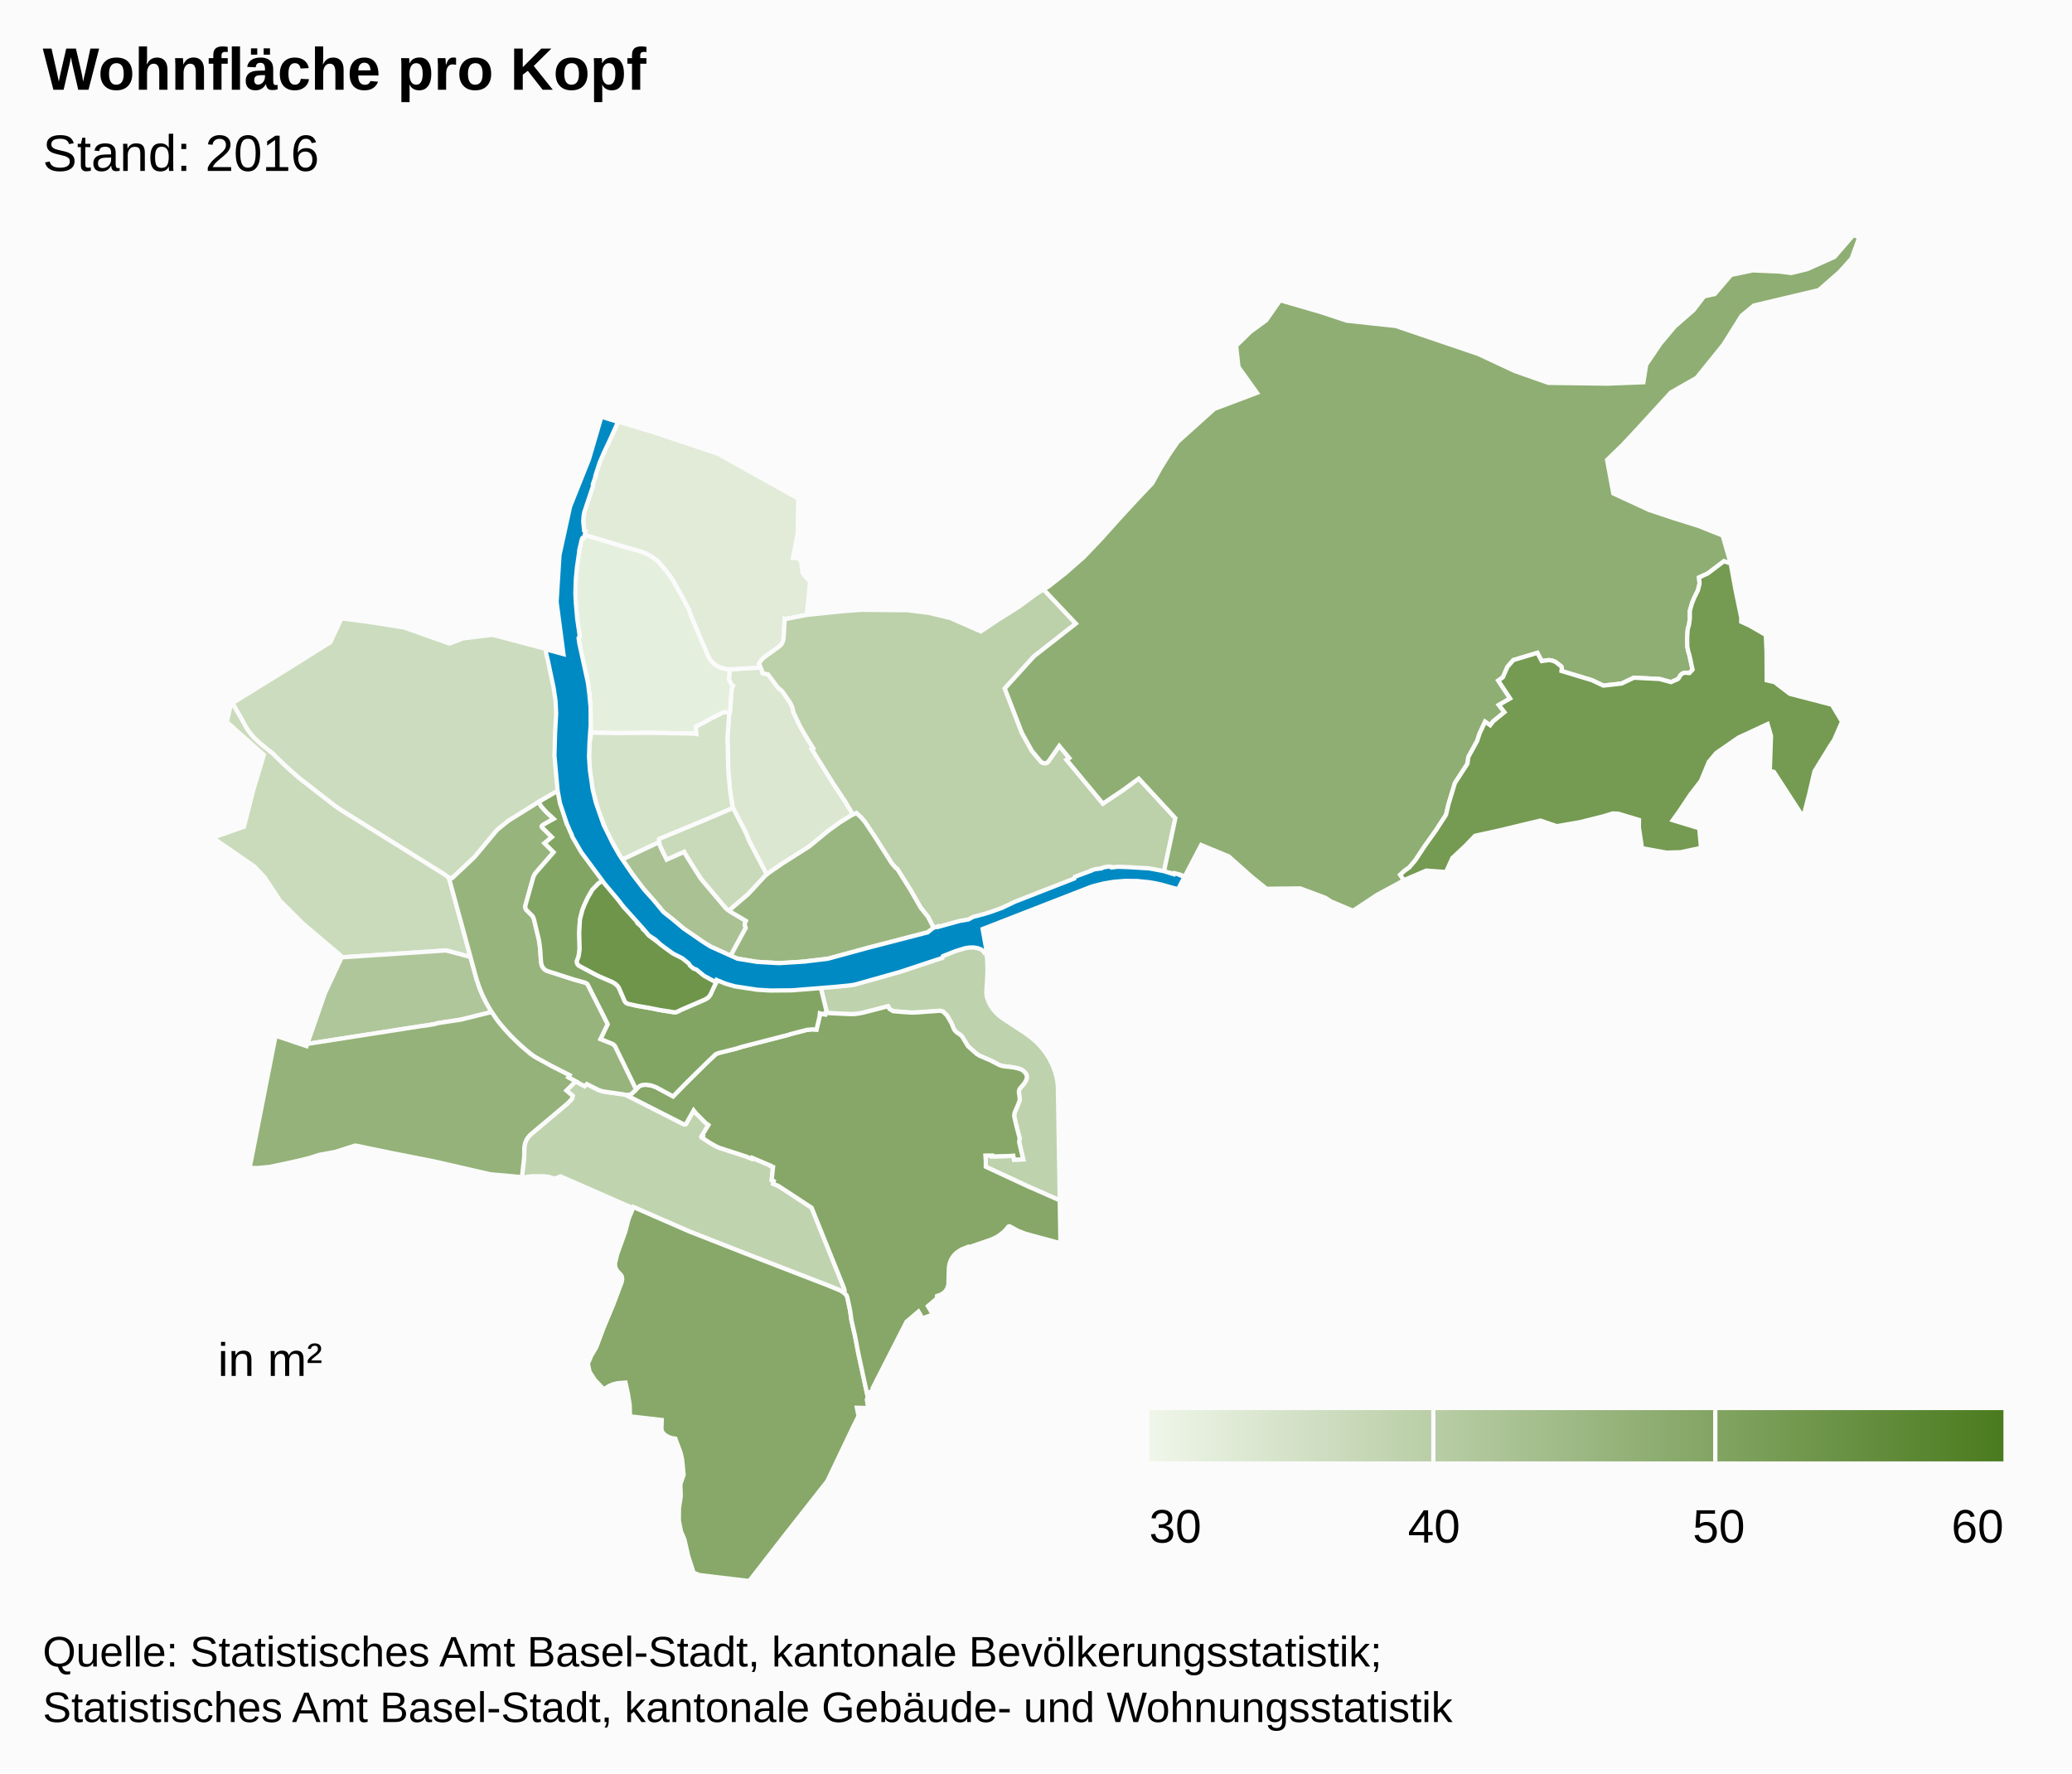
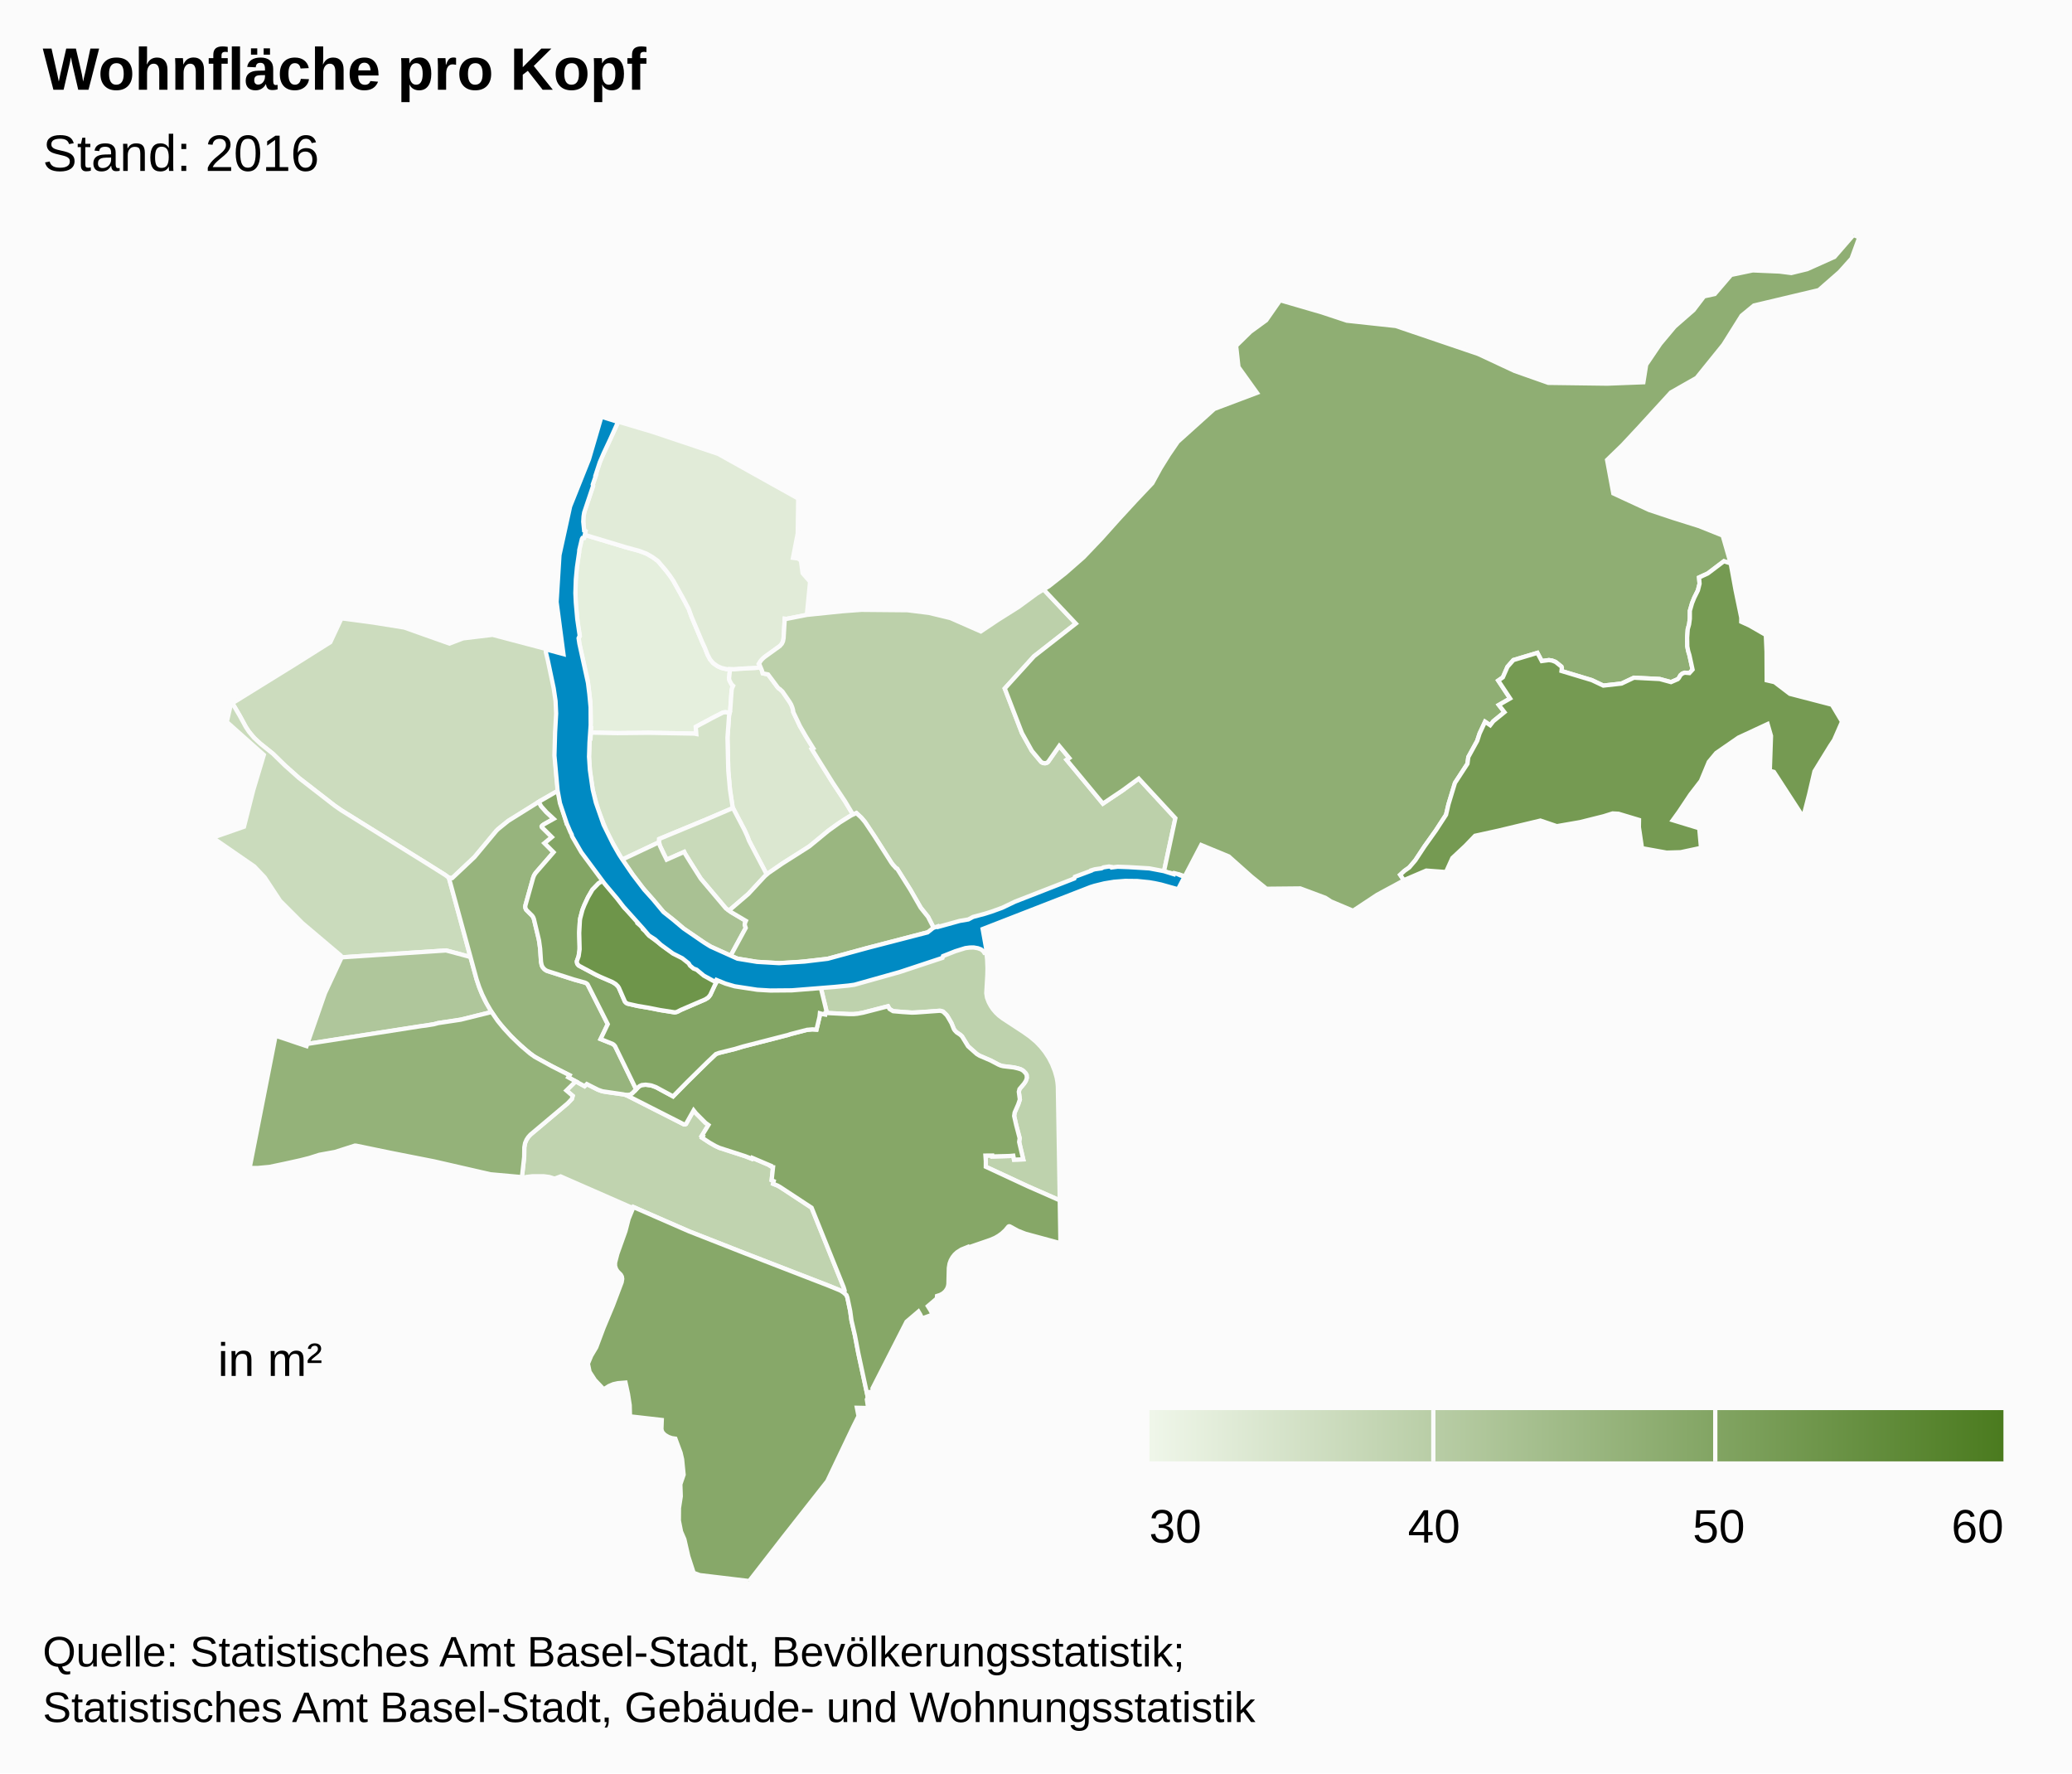
<svg xmlns="http://www.w3.org/2000/svg" version="1.1" class="highcharts-root" style="font-family:arial;font-size:12px;" viewBox="0 0 485 415">
  <defs>
    <linearGradient x1="0" y1="0" x2="1" y2="0" id="b">
      <stop offset="0" stop-color="#eff6e9" stop-opacity="1" />
      <stop offset="1" stop-color="#4b7b1f" stop-opacity="1" />
    </linearGradient>
    <clipPath>
      <rect x="0" y="0" width="465" height="315" fill="none" />
    </clipPath>
    <clipPath id="a">
      <rect x="0" y="0" width="465" height="315" fill="none" />
    </clipPath>
  </defs>
  <rect fill="#fbfbfb" class="highcharts-background" x="0" y="0" width="485" height="415" rx="0" ry="0" />
  <rect fill="none" class="highcharts-plot-background" x="10" y="55" width="465" height="315" />
  <g class="highcharts-pane-group" />
  <rect fill="none" class="highcharts-plot-border" x="10" y="55" width="465" height="315" />
  <g class="highcharts-series-group">
    <g class="highcharts-series highcharts-series-0 highcharts-map-series highcharts-color-0 " transform="translate(10,55) scale(1 1)" clip-path="url(#a)">
      <g transform="translate(0,0) scale(1 1)">
        <path fill="rgb(229,239,221)" d="M 160.804 111.839 L 159.817 111.674 159.239 111.746 156.64 113.072 152.859 115.101 152.985 116.772 152.517 116.681 141.793 116.494 134.528 116.573 128.311 116.449 128.375 115.416 128.193 115.413 128.283 113.968 128.183 109.249 127.564 104.237 125.624 95.71 125.458 94.322 125.731 93.848 125.261 91.154 124.797 86.707 124.691 83.821 124.746 81.105 124.943 78.451 125.169 76.552 125.568 74.146 125.567 73.784 126.026 71.698 126.205 71.128 126.398 70.913 126.716 70.885 126.865 70.163 136.551 73.087 139.746 73.963 141.346 74.577 142.708 75.358 143.98 76.277 145.831 78.448 146.756 79.656 147.582 80.864 149.969 85.159 151.219 87.528 151.848 89.285 154.4 95.336 155.056 96.758 155.616 98.209 156.221 99.34 156.939 100.181 157.931 100.886 158.872 101.315 160.071 101.584 160.886 101.609 160.655 103.748 160.701 104.048 160.774 104.285 161.261 105.182 161.607 105.499 161.373 106.014 161.255 106.512 160.925 111.236 160.804 111.839 Z" stroke="#fbfbfb" stroke-width="1" vector-effect="non-scaling-stroke" class="highcharts-point highcharts-color-0 highcharts-name-klybeck" />
        <path fill="rgb(225,235,216)" d="M 168.049 101.194 L 166.583 101.355 164.116 101.462 161.83 101.638 160.071 101.584 158.872 101.315 157.931 100.886 156.939 100.181 156.221 99.34 155.616 98.209 155.056 96.758 154.4 95.336 151.848 89.285 151.219 87.528 149.969 85.159 147.582 80.864 146.756 79.656 145.831 78.448 143.98 76.277 142.708 75.358 141.346 74.577 139.746 73.963 136.551 73.087 126.865 70.163 127.04 69.31 126.769 69.167 126.599 68.069 126.534 66.889 126.608 65.728 126.853 64.617 128.827 58.693 128.757 58.403 129.496 56.191 129.406 56.16 130.48 52.987 130.934 51.9 134.737 43.683 142.728 46.062 158.108 51.218 176.843 61.67 176.723 69.851 175.614 75.546 176.784 75.699 177.473 76.174 177.865 79.134 179.619 81.144 178.862 88.897 174.065 89.842 173.688 89.804 173.419 94.369 173.352 94.794 173.169 95.362 172.823 95.901 172.536 96.19 168.897 98.814 168.091 99.624 167.625 100.371 167.774 100.555 168.049 101.194 Z" stroke="#fbfbfb" stroke-width="1" vector-effect="non-scaling-stroke" class="highcharts-point highcharts-color-0 highcharts-name-kleinhüningen" />
        <path fill="rgb(219,231,208)" d="M 168.049 101.194 L 168.401 102.048 168.529 102.577 169.787 102.832 171.982 105.781 172.251 106.09 172.523 106.251 173.158 106.837 174.822 109.256 175.186 109.875 175.469 110.586 175.647 111.228 175.687 111.64 177.258 114.942 178.633 117.326 180.37 120.113 180.011 120.298 184.923 128.183 187.792 132.511 189.665 135.636 189.211 135.843 187.881 136.635 185.609 138.152 183.882 139.421 179.939 142.693 179.066 143.335 173.149 147.069 169.467 149.639 165.334 141.762 164.891 140.609 164.264 139.237 161.565 134.09 161.473 133.809 160.869 129.817 160.472 125.375 160.282 117.6 160.656 112.407 160.925 111.236 161.255 106.512 161.373 106.014 161.607 105.499 161.261 105.182 160.774 104.285 160.701 104.048 160.655 103.748 160.886 101.609 161.83 101.638 164.116 101.462 166.583 101.355 168.049 101.194 Z" stroke="#fbfbfb" stroke-width="1" vector-effect="non-scaling-stroke" class="highcharts-point highcharts-color-0 highcharts-name-rosental" />
        <path fill="rgb(213,227,201)" d="M 160.656 112.407 L 160.282 117.6 160.472 125.375 160.869 129.817 161.473 133.809 161.565 134.09 155.398 136.736 144.293 141.34 144.266 142.097 135.674 146.151 135.363 145.699 133.13 141.809 131.939 139.447 130.005 134.585 128.77 130.019 128.094 125.559 127.868 122.088 128.043 117.838 128.225 117.842 128.311 116.449 134.528 116.573 141.793 116.494 152.517 116.681 152.985 116.772 152.859 115.101 156.64 113.072 159.239 111.746 159.817 111.674 160.804 111.839 160.656 112.407 Z" stroke="#fbfbfb" stroke-width="1" vector-effect="non-scaling-stroke" class="highcharts-point highcharts-color-0 highcharts-name-matthäus" />
        <path fill="rgb(204,220,190)" d="M 84.619 91.855 L 95.199 95.607 98.38 94.395 105.294 93.567 117.73 96.845 117.786 97.288 117.906 97.277 118.006 97.672 119.767 105.733 120.193 108.658 120.348 111.488 120.292 113.745 120.156 115.823 120.065 116.051 120.018 116.737 119.921 122.435 120.268 126.93 120.606 130.044 116.649 132.3 114.609 133.625 108.959 137.112 106.636 138.992 106.219 139.391 101.069 145.574 95.851 150.493 95.072 150.427 94.24 149.792 90.683 147.553 69.919 134.648 68.28 133.506 59.972 127.061 56.685 124.13 53.858 121.369 50.956 119.049 49.946 118.154 49.118 117.276 48.266 116.225 47.556 115.154 46.15 112.565 44.395 109.565 59.065 100.487 67.316 95.298 69.93 89.705 77.344 90.688 84.619 91.855 Z" stroke="#fbfbfb" stroke-width="1" vector-effect="non-scaling-stroke" class="highcharts-point highcharts-color-0 highcharts-name-st.-johann" />
        <path fill="rgb(202,219,188)" d="M 97.615 159.683 L 100.113 168.962 94.405 167.429 69.811 169.052 69.751 168.612 60.794 161.038 55.578 155.82 51.946 150.313 49.525 147.761 39.788 141.04 47.104 138.478 49.272 129.925 51.758 121.658 43.093 113.948 44.039 109.785 44.401 109.574 46.15 112.565 47.556 115.154 48.266 116.225 49.45 117.646 50.956 119.049 53.858 121.369 56.685 124.13 59.972 127.061 68.28 133.506 69.919 134.648 90.683 147.553 94.24 149.792 95.072 150.427 97.615 159.683 Z" stroke="#fbfbfb" stroke-width="1" vector-effect="non-scaling-stroke" class="highcharts-point highcharts-color-0 highcharts-name-iselin" />
        <path fill="rgb(201,218,186)" d="M 165.334 141.762 L 169.467 149.639 168.763 150.323 165.171 154.207 161.094 157.7 160.675 158.13 159.913 157.593 154.033 150.635 151.691 146.942 150.343 144.766 150.149 144.368 146.042 146.183 144.459 142.906 144.266 142.097 144.293 141.34 155.398 136.736 161.565 134.09 164.264 139.237 164.891 140.609 165.334 141.762 Z" stroke="#fbfbfb" stroke-width="1" vector-effect="non-scaling-stroke" class="highcharts-point highcharts-color-0 highcharts-name-clara" />
        <path fill="rgb(192,211,175)" d="M 124.759 198.057 L 126.831 199.198 127.354 198.698 129.829 199.957 130.807 200.333 131.679 200.52 136.058 201.133 136.61 201.301 150.091 208.131 150.345 208.139 150.566 208.046 152.362 204.851 152.887 205.512 155.122 207.759 155.828 208.275 154.277 210.806 154.525 210.932 154.344 211.259 156.119 212.426 157.478 213.203 158.412 213.629 164.387 215.562 165.98 216.177 166.078 215.959 170.341 217.775 170.306 217.847 170.727 218.108 170.951 218.142 170.625 221.186 171.115 221.41 170.959 222.033 172.047 222.472 172.656 222.827 179.974 227.633 187.469 246.234 187.713 246.965 187.684 247.288 187.584 247.48 187.54 247.528 187.092 247.219 186.375 246.865 183.916 245.869 164.287 238.269 151.31 233.176 138.274 227.487 138.165 227.729 121.227 220.307 119.82 220.831 118.565 220.444 117.233 220.267 114.626 220.273 113.16 220.442 112.72 220.674 112.166 220.549 112.696 215.732 112.728 213.491 112.91 212.495 113.24 211.731 113.65 211.105 114.154 210.543 122.847 203.232 123.854 202.182 124.053 201.456 122.574 200.202 124.759 198.057 Z" stroke="#fbfbfb" stroke-width="1" vector-effect="non-scaling-stroke" class="highcharts-point highcharts-color-0 highcharts-name-gundeldingen" />
        <path fill="rgb(190,210,173)" d="M 229.492 186.469 L 231.106 187.614 232.514 188.805 233.596 189.925 234.565 191.13 235.476 192.511 236.261 194.016 236.922 195.698 237.334 197.17 237.516 198.185 237.616 199.205 238.061 225.911 230.599 222.628 220.749 218.05 220.756 216.769 220.666 215.439 222.251 215.426 222.272 215.641 226.294 215.535 227.18 215.456 227.353 216.392 229.509 216.316 228.553 212.243 228.675 211.376 227.864 208.295 227.384 206.163 227.502 205.36 228.344 203.437 228.719 202.31 228.478 200.51 228.637 199.865 229.693 198.615 230.09 198.014 230.351 197.217 230.31 196.583 230.076 196.165 229.577 195.633 228.902 195.23 228.277 195.034 227.29 194.804 224.808 194.511 224.281 194.38 223.706 194.14 221.887 193.177 219.305 192.071 218.637 191.663 216.592 189.848 215.189 187.557 214.762 187.155 213.925 186.6 213.488 186.144 213.273 185.824 212.712 184.44 211.803 182.871 211.55 182.518 210.739 181.736 210.144 181.561 209.896 181.55 206.519 181.82 203.412 181.976 199.054 181.642 198.212 181.129 197.856 180.489 192.04 181.992 190.7 182.241 189.883 182.316 188.731 182.323 183.729 182.075 183.201 182.007 183.522 181.905 182.068 175.886 184.254 175.652 189.225 175.264 192.817 174.452 197.889 173.095 200.211 171.919 202.878 171.043 206.332 170.335 210.638 168.556 213.774 167.018 219.377 166.162 220.797 167.127 221.061 169.513 221.146 171.532 221.112 173.143 220.866 177.413 221.035 178.487 221.426 179.523 221.901 180.405 222.422 181.181 223.082 181.964 223.772 182.625 224.73 183.355 229.492 186.469 Z" stroke="#fbfbfb" stroke-width="1" vector-effect="non-scaling-stroke" class="highcharts-point highcharts-color-0 highcharts-name-breite" />
        <path fill="rgb(188,208,170)" d="M 241.825 90.934 L 232.027 98.595 225.189 106.125 229.21 116.552 231.538 120.728 233.767 123.367 234.127 123.559 234.547 123.625 234.955 123.547 235.282 123.347 237.941 119.568 240.288 122.398 239.661 122.821 248.155 133.063 252.734 129.996 256.549 127.205 265.123 136.475 262.448 148.963 250.264 148.008 241.057 151.458 228.19 156.636 217.108 160.257 215.249 160.67 208.817 162.661 207.232 159.576 205.505 157.417 203.084 153.206 200.143 148.529 200.002 148.311 199.762 148.199 199.028 147.399 198.652 146.904 194.734 140.759 192.463 137.357 191.615 136.354 190.453 135.278 189.665 135.636 187.792 132.511 184.923 128.183 180.011 120.298 180.37 120.113 178.633 117.326 177.258 114.942 175.687 111.64 175.647 111.228 175.469 110.586 175.186 109.875 174.822 109.256 173.158 106.837 172.523 106.251 172.251 106.09 171.982 105.781 169.787 102.832 168.529 102.577 168.375 101.984 167.837 100.68 167.625 100.371 168.091 99.624 168.518 99.145 169.041 98.705 172.536 96.19 173.015 95.642 173.272 95.103 173.419 94.369 173.688 89.804 174.065 89.842 178.862 88.897 187.235 88.039 191.638 87.712 202.412 87.808 207.478 88.437 212.481 89.646 219.58 92.771 223.546 90.111 228.428 87.037 232.653 83.935 234.275 82.946 241.825 90.934 Z" stroke="#fbfbfb" stroke-width="1" vector-effect="non-scaling-stroke" class="highcharts-point highcharts-color-0 highcharts-name-hirzbrunnen" />
        <path fill="rgb(175,198,155)" d="M 62.233 189.255 L 61.928 189.303 66.058 177.443 69.846 169.312 69.811 169.052 94.405 167.429 100.113 168.962 101.548 174.156 102.24 176.206 102.867 177.727 103.557 179.176 105.07 181.836 97.848 183.627 92.551 184.428 91.566 184.695 89.668 185.003 62.233 189.255 Z" stroke="#fbfbfb" stroke-width="1" vector-effect="non-scaling-stroke" class="highcharts-point highcharts-color-0 highcharts-name-gotthelf" />
        <path fill="rgb(169,193,147)" d="M 145.209 144.514 L 146.042 146.183 150.149 144.368 150.343 144.766 151.691 146.942 154.033 150.635 159.913 157.593 161.159 158.472 164.59 160.508 164.416 160.896 164.322 161.437 164.556 162.162 161.017 168.674 156.409 166.56 154.839 165.62 150.102 162.384 148.503 160.993 145.321 158.454 140.341 152.649 138.237 149.869 135.674 146.151 144.266 142.097 144.459 142.906 145.209 144.514 Z" stroke="#fbfbfb" stroke-width="1" vector-effect="non-scaling-stroke" class="highcharts-point highcharts-color-0 highcharts-name-altstadt-kleinbasel" />
        <path fill="rgb(154,182,128)" d="M 177.01 170.139 L 172.501 170.408 167.141 170.093 162.625 169.348 161.017 168.674 164.556 162.162 164.322 161.437 164.416 160.896 164.59 160.508 161.159 158.472 160.675 158.13 161.094 157.7 165.171 154.207 169.003 150.069 169.933 149.273 173.149 147.069 179.442 143.07 183.882 139.421 186.604 137.461 189.211 135.843 190.453 135.278 191.615 136.354 192.463 137.357 194.734 140.759 198.652 146.904 199.028 147.399 199.762 148.199 200.002 148.311 203.084 153.206 205.505 157.417 207.232 159.576 208.817 162.661 207.247 163.147 192.572 166.976 183.751 169.388 177.01 170.139 Z" stroke="#fbfbfb" stroke-width="1" vector-effect="non-scaling-stroke" class="highcharts-point highcharts-color-0 highcharts-name-wettstein" />
        <path fill="rgb(151,180,125)" d="M 114.796 150.423 L 112.993 156.862 112.949 157.26 113.018 157.603 113.178 157.922 114.579 159.312 114.787 159.618 114.964 160.043 116.065 164.57 116.288 165.78 116.431 166.985 116.638 170.09 116.841 171.01 117.007 171.335 117.337 171.74 117.695 172.023 118.024 172.2 124.374 174.243 126.93 174.952 127.265 175.116 127.536 175.346 132.258 184.683 130.587 188.166 133.397 189.299 133.878 189.696 134.18 190.196 138.909 199.947 138.051 200.843 137.58 201.158 137.25 201.253 136.686 201.282 135.877 201.104 131.032 200.394 130.005 200.039 127.354 198.698 126.831 199.198 123.007 197.121 123.304 196.628 119.193 194.539 115.921 192.773 114.824 192.101 113.278 190.896 110.73 188.605 109.242 187.103 107.181 184.778 106.096 183.373 105.07 181.836 103.899 179.829 102.867 177.727 102.163 176.001 101.548 174.156 95.072 150.427 95.851 150.493 101.069 145.574 106.219 139.391 106.636 138.992 108.959 137.112 116.117 132.645 116.672 133.687 117.907 135.066 119.599 136.63 117.352 137.89 116.896 138.22 116.794 138.409 116.861 138.606 119.179 140.903 117.458 142.324 119.579 144.451 115.335 149.342 115.021 149.839 114.796 150.423 Z" stroke="#fbfbfb" stroke-width="1" vector-effect="non-scaling-stroke" class="highcharts-point highcharts-color-0 highcharts-name-am-ring" />
        <path fill="rgb(148,178,121)" d="M 111.915 189.711 L 114.066 191.542 115.145 192.313 119.193 194.539 123.304 196.628 123.007 197.121 124.759 198.057 122.574 200.202 124.053 201.456 123.854 202.182 122.847 203.232 114.154 210.543 113.65 211.105 113.24 211.731 112.91 212.495 112.728 213.491 112.696 215.732 112.166 220.549 111.64 220.43 104.79 219.811 91.582 216.784 81.426 214.783 73.362 213.117 73.058 213.105 68.433 214.586 64.764 215.254 62.385 216.008 60.268 216.541 56.664 217.337 53.118 218.083 50.298 218.345 48.43 218.33 54.514 187.385 61.748 189.818 61.928 189.303 88.68 185.119 89.668 185.003 91.566 184.695 92.551 184.428 97.848 183.627 105.07 181.836 106.52 183.94 107.968 185.702 109.712 187.592 111.915 189.711 Z" stroke="#fbfbfb" stroke-width="1" vector-effect="non-scaling-stroke" class="highcharts-point highcharts-color-0 highcharts-name-bachletten" />
        <path fill="rgb(143,174,115)" d="M 420.603 8.634 L 415.726 12.897 400.541 16.499 397.663 18.869 393.397 25.663 387.119 33.434 381.105 36.849 373.597 45.054 369.739 49.186 366.175 52.637 367.635 60.473 376.035 64.353 381.775 66.259 387.617 68.094 393.233 70.334 395.108 76.854 393.526 76.344 389.754 79.196 387.702 80.143 387.821 81.598 387.429 83.172 386.573 84.895 386.064 86.163 385.553 87.942 385.545 89.805 385.372 91.111 385.056 92.245 384.915 94.22 384.95 96.281 385.157 97.357 385.45 98.328 386.185 101.706 385.449 102.52 384.386 102.428 383.781 102.648 383.347 103.016 382.977 103.666 382.719 103.945 381.143 104.63 378.49 103.909 372.454 103.6 369.559 104.971 365.291 105.446 362.601 104.171 355.504 102.029 355.583 101.299 355.481 100.996 354.192 99.963 353.98 99.848 353.304 99.592 352.562 99.477 350.88 99.706 349.863 97.788 344.247 99.47 342.855 101.054 341.781 103.512 340.701 104.27 343.476 108.459 340.838 109.978 342.15 111.665 339.539 113.792 338.821 114.723 337.615 113.906 336.326 116.668 335.776 118.374 333.693 122.173 333.493 123.729 330.568 128.227 329.064 133.169 328.477 135.683 326.097 139.345 323.424 143.099 321.297 146.327 319.867 148.011 318.737 148.809 317.749 149.728 318.629 151.014 312.347 154.411 306.715 158.138 301.537 155.956 300.232 155.105 294.364 152.915 286.447 152.993 282.945 150.157 277.621 145.421 271.163 142.754 267.323 150.097 266.105 149.662 266.056 149.769 262.448 148.963 265.123 136.475 256.549 127.205 252.734 129.996 248.155 133.063 239.661 122.821 240.288 122.398 237.941 119.568 235.39 123.232 235.102 123.478 234.748 123.606 234.176 123.574 233.689 123.302 231.538 120.728 229.21 116.552 225.189 106.125 232.027 98.595 241.825 90.934 234.275 82.946 235.532 82.18 239.384 79.145 243.632 75.425 247.836 71.012 251.776 66.61 255.78 62.256 259.722 58.088 261.644 54.579 263.597 51.44 265.691 48.388 274.234 40.698 284.223 36.931 279.89 30.887 279.346 25.931 282.706 22.639 286.382 19.956 289.653 15.267 299.336 18.083 305.264 20.047 316.721 21.286 335.965 27.819 344.551 31.819 352.43 34.596 366.239 34.778 374.673 34.456 375.323 30.356 378.635 25.461 381.999 21.44 386.428 17.568 388.879 14.353 391.376 13.809 395.209 9.334 400.274 8.277 406.544 8.545 409.297 8.896 413.009 7.989 419.407 5.12 423.849 0 425.212 0.551 423.403 5.503 420.603 8.634 Z" stroke="#fbfbfb" stroke-width="1" vector-effect="non-scaling-stroke" class="highcharts-point highcharts-color-0 highcharts-name-riehen" />
        <path fill="rgb(135,168,105)" d="M 192.224 267.736 L 193.142 272.049 192.908 272.507 193.208 274.51 190.577 274.452 190.958 276.408 189.716 278.892 183.644 291.632 173.259 304.836 165.368 315 153.793 313.618 152.363 313.08 151.112 309.227 150.188 305.217 149.41 303.416 148.903 300.86 148.926 297.933 149.349 295.177 149.25 292.36 150.017 290.119 149.659 286.503 149.3 284.958 148.085 281.683 147.268 281.565 146.446 281.279 145.664 280.815 145.166 280.329 144.933 279.904 144.821 279.42 144.904 277.311 137.466 276.462 137.397 273.826 136.995 271.231 136.415 268.559 134.615 268.704 133.562 268.935 132.544 269.363 131.318 270.138 129.245 267.944 128.002 266.026 127.614 264.138 128.376 262.306 129.562 260.31 131.275 255.746 133.454 250.533 135.513 245.087 135.645 244.299 135.567 243.776 135.309 243.294 134.57 242.548 134.205 241.994 133.969 241.257 133.971 240.503 134.504 238.425 136.406 233.105 137.129 230.28 138.274 227.487 151.31 233.176 164.287 238.269 183.916 245.869 186.664 246.995 187.507 247.501 188.142 248.091 188.353 248.673 189.01 251.807 189.308 254.005 190.131 257.587 190.884 261.562 192.224 267.736 Z" stroke="#fbfbfb" stroke-width="1" vector-effect="non-scaling-stroke" class="highcharts-point highcharts-color-0 highcharts-name-bruderholz" />
        <path fill="rgb(134,167,103)" d="M 201.211 181.831 L 203.412 181.976 204.412 181.946 209.896 181.55 210.144 181.561 210.739 181.736 211.55 182.518 211.803 182.871 212.712 184.44 213.273 185.824 213.488 186.144 213.925 186.6 214.762 187.155 215.189 187.557 216.592 189.848 218.637 191.663 219.305 192.071 221.887 193.177 223.706 194.14 224.281 194.38 224.808 194.511 227.29 194.804 228.277 195.034 228.902 195.23 229.28 195.421 229.577 195.633 230.076 196.165 230.31 196.583 230.351 197.217 230.268 197.581 230.09 198.014 229.693 198.615 228.637 199.865 228.478 200.51 228.719 202.31 228.344 203.437 227.502 205.36 227.384 206.163 227.864 208.295 228.675 211.376 228.553 212.243 229.509 216.316 227.353 216.392 227.18 215.456 226.294 215.535 222.272 215.641 222.251 215.426 220.666 215.439 220.756 216.769 220.749 218.05 230.599 222.628 238.061 225.911 238.219 235.943 229.999 233.719 228.291 233.046 226.392 232.009 226.205 231.973 226.028 232.054 225.317 232.907 224.525 233.642 223.708 234.235 222.859 234.718 221.831 235.157 216.654 236.943 216.58 236.798 215.021 237.429 214.022 238.066 213.452 238.593 212.944 239.232 212.548 239.938 212.271 240.696 212.1 241.727 212.003 245.531 211.895 246.084 211.662 246.644 211.259 247.213 210.727 247.683 210.07 248.05 209.339 248.284 209.305 248.865 207.19 250.664 207.805 251.647 208.321 252.647 205.842 253.543 205.398 252.623 204.985 251.933 202.195 254.308 194.231 269.918 194.35 270.667 193.25 270.808 193.406 271.531 193.142 272.049 190.884 261.562 190.131 257.587 189.308 254.005 189.01 251.807 188.353 248.673 188.142 248.091 187.54 247.528 187.656 247.365 187.72 247.075 187.469 246.234 179.974 227.633 172.656 222.827 172.047 222.472 170.959 222.033 171.115 221.41 170.625 221.186 170.951 218.142 170.727 218.108 170.306 217.847 170.341 217.775 166.078 215.959 165.98 216.177 164.387 215.562 158.412 213.629 157.478 213.203 156.119 212.426 154.344 211.259 154.525 210.932 154.277 210.806 155.828 208.275 155.122 207.759 152.887 205.512 152.362 204.851 150.566 208.046 150.345 208.139 150.091 208.131 136.844 201.403 136.417 201.232 136.927 201.283 137.58 201.158 138.051 200.843 139.384 199.438 139.732 199.16 140.231 198.929 141.126 198.844 142.5 199.039 143.563 199.427 147.547 201.583 150.882 198.188 155.483 193.66 157.577 191.673 158.283 191.414 162.052 190.476 163.941 189.907 174.512 187.188 175.016 187.013 178.896 186.007 180.139 185.894 181.114 185.952 181.826 182.964 181.913 182.135 182.669 182.34 183.151 182.4 183.201 182.007 183.729 182.075 188.731 182.323 189.883 182.316 190.7 182.241 192.04 181.992 197.856 180.489 198.212 181.129 199.054 181.642 201.211 181.831 Z" stroke="#fbfbfb" stroke-width="1" vector-effect="non-scaling-stroke" class="highcharts-point highcharts-color-0 highcharts-name-st.-alban" />
        <path fill="rgb(131,165,100)" d="M 122.3 136.585 L 122.608 137.628 123.095 137.482 123.851 139.297 123.584 139.745 124.247 140.971 126.82 144.956 131.329 151.006 130.118 151.711 128.673 153.2 127.624 155.003 126.784 156.811 126.336 157.94 125.814 159.917 125.695 160.952 125.579 163.329 125.681 166.417 125.648 167.506 125.44 168.778 125.027 169.975 125.095 170.47 125.244 170.735 125.46 170.958 129.661 173.197 133.319 174.803 134.124 175.296 134.634 175.804 134.875 176.179 136.24 179.335 136.443 179.599 136.795 179.84 139.279 180.419 141.881 180.857 144.486 181.374 147.834 181.922 148.316 181.854 148.78 181.668 149.386 181.335 155.061 178.892 155.629 178.555 155.942 178.263 156.251 177.834 157.33 175.518 158.025 174.273 158.352 174.433 158.43 174.354 162.759 175.751 168.998 176.561 172.655 176.533 179.458 176.164 182.068 175.886 183.522 181.905 183.201 182.007 183.151 182.4 182.669 182.34 181.913 182.135 181.826 182.964 181.114 185.952 180.139 185.894 178.896 186.007 175.016 187.013 174.512 187.188 163.941 189.907 162.052 190.476 158.283 191.414 157.577 191.673 155.483 193.66 150.882 198.188 147.547 201.583 143.563 199.427 142.5 199.039 142.044 198.952 141.126 198.844 140.231 198.929 139.732 199.16 139.384 199.438 138.909 199.947 133.959 189.806 133.659 189.475 133.397 189.299 130.587 188.166 132.258 184.683 127.536 175.346 127.265 175.116 126.93 174.952 124.374 174.243 118.209 172.272 117.875 172.128 117.469 171.858 117.007 171.335 116.776 170.817 116.638 170.09 116.431 166.985 116.165 165.06 114.964 160.043 114.787 159.618 114.579 159.312 113.178 157.922 112.986 157.496 112.948 157.15 112.993 156.862 114.796 150.423 115.021 149.839 115.414 149.243 119.579 144.451 117.458 142.324 119.179 140.903 116.861 138.606 116.794 138.409 116.896 138.22 117.352 137.89 119.599 136.63 117.907 135.066 116.672 133.687 116.117 132.645 120.606 130.044 121.221 133.105 122.3 136.585 Z" stroke="#fbfbfb" stroke-width="1" vector-effect="non-scaling-stroke" class="highcharts-point highcharts-color-0 highcharts-name-vorstädte" />
        <path fill="rgb(117,154,82)" d="M 403.518 100.875 L 403.535 104.212 405.367 104.636 408.954 107.37 418.806 109.926 421.177 113.889 419.303 118.178 418.406 119.532 414.719 125.518 413.475 130.872 412.095 136.223 405.229 125.645 404.265 125.375 404.545 117.218 403.748 114.445 396.929 117.614 391.721 121.212 389.988 123.291 388.135 127.75 385.687 130.923 382.988 134.965 381.556 136.948 387.746 138.837 388.16 143.422 383.4 144.441 380.109 144.537 374.347 143.498 373.618 138.57 373.646 136.88 368.835 135.435 367.466 135.367 365.367 136.024 359.847 137.402 354.413 138.346 350.568 137.038 340.82 139.371 335.266 140.594 332.986 142.963 329.954 145.797 328.471 149.081 323.851 148.739 319.021 150.802 318.629 151.014 317.749 149.728 318.737 148.809 319.867 148.011 321.297 146.327 323.424 143.099 326.097 139.345 328.477 135.683 329.064 133.169 330.568 128.227 333.493 123.729 333.693 122.173 335.776 118.374 336.326 116.668 337.615 113.906 338.821 114.723 339.539 113.792 342.15 111.665 340.838 109.978 343.476 108.459 340.701 104.27 341.781 103.512 342.855 101.054 344.247 99.47 349.863 97.788 350.88 99.706 352.562 99.477 353.304 99.592 353.98 99.848 354.192 99.963 355.481 100.996 355.583 101.299 355.504 102.029 362.601 104.171 365.291 105.446 369.559 104.971 372.454 103.6 378.49 103.909 381.143 104.63 382.719 103.945 382.988 103.649 383.331 103.036 383.714 102.689 384.046 102.521 384.386 102.428 385.449 102.52 386.185 101.706 385.45 98.328 385.157 97.357 384.95 96.281 384.915 94.22 385.056 92.245 385.372 91.111 385.545 89.805 385.553 87.942 386.064 86.163 386.573 84.895 387.429 83.172 387.821 81.598 387.702 80.143 389.754 79.196 393.526 76.344 395.108 76.854 396.255 83.141 397.581 89.535 397.578 90.509 399.479 91.376 403.332 93.592 403.501 97.563 403.518 100.875 Z" stroke="#fbfbfb" stroke-width="1" vector-effect="non-scaling-stroke" class="highcharts-point highcharts-color-0 highcharts-name-bettingen" />
        <path fill="rgb(110,149,74)" d="M 140.499 162.463 L 140.867 162.79 140.914 162.756 141.381 163.364 142.084 164.077 145.874 166.91 147.626 168.143 150.545 169.295 152.193 171.386 153.072 171.822 154.552 172.804 155.351 173.5 156.555 174.229 157.015 173.743 158.025 174.273 157.33 175.518 156.251 177.834 155.788 178.421 155.061 178.892 149.386 181.335 148.475 181.799 147.989 181.917 144.486 181.374 141.881 180.857 139.279 180.419 136.974 179.906 136.605 179.732 136.279 179.4 134.875 176.179 134.634 175.804 134.124 175.296 133.319 174.803 130.478 173.584 129.392 173.062 125.499 170.988 125.133 170.555 125.025 170.18 125.041 169.882 125.44 168.778 125.674 167.159 125.579 163.329 125.74 160.397 125.814 159.917 126.336 157.94 126.784 156.811 127.624 155.003 128.673 153.2 130.118 151.711 131.329 151.006 133.063 153.261 133.717 154.026 136.206 157.501 137.805 158.892 139.027 160.282 138.929 160.406 139.237 160.766 139.212 161.051 139.978 161.669 140.51 162.22 140.499 162.463 Z" stroke="#fbfbfb" stroke-width="1" vector-effect="non-scaling-stroke" class="highcharts-point highcharts-color-0 highcharts-name-altstadt-grossbasel" />
      </g>
    </g>
    <g class="highcharts-markers highcharts-series-0 highcharts-map-series highcharts-color-0 " transform="translate(10,55) scale(1 1)" clip-path="none" />
    <g class="highcharts-series highcharts-series-1 highcharts-map-series highcharts-color-1 " visibility="hidden" transform="translate(10,55) scale(1 1)" clip-path="url(#a)" />
    <g class="highcharts-markers highcharts-series-1 highcharts-map-series highcharts-color-1 " visibility="hidden" transform="translate(10,55) scale(1 1)" clip-path="none" />
    <g class="highcharts-series highcharts-series-2 highcharts-map-series highcharts-color-undefined " transform="translate(10,55) scale(1 1)" clip-path="url(#a)">
      <g transform="translate(0,0) scale(1 1)">
        <path fill="#008AC3" d="M 132.851 47.771 L 131.317 51.037 130.383 53.205 129.412 56.183 129.504 56.224 128.749 58.379 128.83 58.708 126.742 64.939 126.593 65.859 126.524 67.095 126.734 69.183 127.072 69.32 126.724 70.858 126.338 70.898 126.204 71.132 125.596 73.712 125.568 74.207 125.053 77.763 124.788 80.577 124.684 83.791 124.786 86.043 125.126 89.903 125.692 93.776 125.431 94.353 125.619 95.63 127.631 104.823 127.955 107.445 128.244 110.522 128.261 114.683 127.988 118.722 127.878 122.098 128.081 125.216 128.735 129.763 129.471 132.814 131.28 138.005 133.559 142.608 134.921 144.987 135.55 145.96 138.03 149.591 140.799 153.215 142.922 155.568 145.304 158.442 147.396 160.094 149.97 162.255 154.767 165.547 156.307 166.511 162.612 169.352 167.199 170.102 172.353 170.4 178.345 170.027 183.737 169.378 193.359 166.76 207.116 163.203 208.424 162.166 209.549 161.769 209.614 161.908 214.654 160.512 216.669 160.169 217.762 159.582 220.58 158.824 222.059 158.358 224.583 157.444 227.584 156.01 241.472 150.591 241.597 150.193 245.391 148.778 245.405 148.691 246.255 148.433 247.844 148.211 248.282 147.986 249.589 147.781 250.2 147.886 250.245 148.008 251.611 147.837 254.163 147.93 259.011 148.218 262.423 148.866 264.796 149.602 264.912 149.342 265.449 149.482 266.304 149.865 267.274 150.147 265.748 153.113 261.744 151.996 260.331 151.692 258.98 151.463 256.22 151.183 253.369 151.153 250.73 151.364 248.521 151.725 246.202 152.296 245.286 152.579 220.012 162.41 221.004 167.951 220.42 168.004 220.189 167.639 219.651 167.186 218.897 166.907 217.905 166.732 217.001 166.747 215.953 166.884 213.624 167.608 210.737 168.747 210.613 169.164 200.606 172.475 189.992 175.456 188.628 175.645 185.31 175.968 175.347 176.764 170.315 176.807 167.248 176.628 161.971 175.82 159.818 175.191 157.687 174.319 157.415 174.787 154.736 173.325 153.062 171.934 152.327 171.655 151.53 170.994 151.192 170.438 149.7 169.255 147.536 168.158 144.705 166.105 143.341 164.853 141.905 163.931 140.516 162.298 135.941 157.205 134.439 155.276 131.516 151.801 126.079 144.469 123.913 140.734 123.829 140.318 123.462 139.606 122.682 137.765 121.068 132.956 120.514 129.953 119.777 121.814 119.933 116.383 120.176 111.994 120.04 109.044 119.602 106.076 118.236 99.585 117.795 97.727 117.745 96.953 121.888 98.077 120.282 85.867 120.957 74.907 123.454 63.513 127.86 52.49 130.778 42.522 134.664 43.737 132.851 47.771 Z" stroke="#fbfbfb" stroke-width="1" vector-effect="non-scaling-stroke" class="highcharts-point" />
      </g>
    </g>
    <g class="highcharts-markers highcharts-series-2 highcharts-map-series highcharts-color-undefined " transform="translate(10,55) scale(1 1)" clip-path="none" />
  </g>
  <text x="10" text-anchor="start" class="highcharts-title" style="color:#000000;font-size:14px;font-weight:bold;font-family:arial;fill:#000000;" y="21">
    <tspan>Wohnfläche pro Kopf</tspan>
  </text>
  <text x="10" text-anchor="start" class="highcharts-subtitle" style="color:#000000;font-size:12px;font-weight:normal;font-family:arial;fill:#000000;" y="40">
    <tspan>Stand: 2016</tspan>
  </text>
  <g class="highcharts-legend" transform="translate(43,304)">
    <rect fill="none" class="highcharts-legend-box" rx="0" ry="0" x="0" y="0" width="432" height="66" visibility="visible" />
    <g transform="translate(0,19)">
      <g>
        <g class="highcharts-legend-item highcharts-undefined-series highcharts-color-undefined" transform="translate(226,3)">
          <rect x="0" y="4" width="200" height="12" fill="url(#b)" />
          <g class="highcharts-grid highcharts-coloraxis-grid ">
            <path fill="none" stroke="#fbfbfb" stroke-width="1" class="highcharts-grid-line" d="M -0.5 4 L -0.5 16" opacity="1" />
            <path fill="none" stroke="#fbfbfb" stroke-width="1" class="highcharts-grid-line" d="M 66.5 4 L 66.5 16" opacity="1" />
            <path fill="none" stroke="#fbfbfb" stroke-width="1" class="highcharts-grid-line" d="M 132.5 4 L 132.5 16" opacity="1" />
            <path fill="none" stroke="#fbfbfb" stroke-width="1" class="highcharts-grid-line" d="M 200.5 4 L 200.5 16" opacity="1" />
          </g>
          <text x="21" style="color:#333333;font-size:12px;font-weight:bold;cursor:pointer;fill:#333333;" text-anchor="start" y="15" />
          <g class="highcharts-axis highcharts-coloraxis ">
            <path fill="none" class="highcharts-axis-line" d="M 0 16 L 200 16" />
          </g>
          <g class="highcharts-axis-labels highcharts-coloraxis-labels ">
            <text x="6.109" style="color:black;cursor:default;font-size:11px;fill:black;" text-anchor="middle" transform="translate(0,0)" y="35" opacity="1">
              30
            </text>
            <text x="66.667" style="color:black;cursor:default;font-size:11px;fill:black;" text-anchor="middle" transform="translate(0,0)" y="35" opacity="1">
              40
            </text>
            <text x="133.333" style="color:black;cursor:default;font-size:11px;fill:black;" text-anchor="middle" transform="translate(0,0)" y="35" opacity="1">
              50
            </text>
            <text x="193.891" style="color:black;cursor:default;font-size:11px;fill:black;" text-anchor="middle" transform="translate(0,0)" y="35" opacity="1">
              60
            </text>
          </g>
        </g>
      </g>
    </g>
    <g class="highcharts-label highcharts-legend-title" transform="translate(5,4)">
      <text x="3" style="font-size:11px;font-weight:normal;" y="14">
        <tspan>in m²</tspan>
      </text>
    </g>
  </g>
  <text x="10" class="highcharts-credits" text-anchor="start" style="cursor:default;color:#000000;font-size:10px;fill:#000000;" y="390">
-     <tspan>Quelle: Statistisches Amt Basel-Stadt, kantonale Bevölkerungsstatistik;</tspan>
-     <tspan x="10" dy="13">Statistisches Amt Basel-Stadt, kantonale Gebäude- und Wohnungsstatistik</tspan>
+     <tspan>Quelle: Statistisches Amt Basel-Stadt, Bevölkerungsstatistik;</tspan>
+     <tspan x="10" dy="13">Statistisches Amt Basel-Stadt, Gebäude- und Wohnungsstatistik</tspan>
  </text>
</svg>
